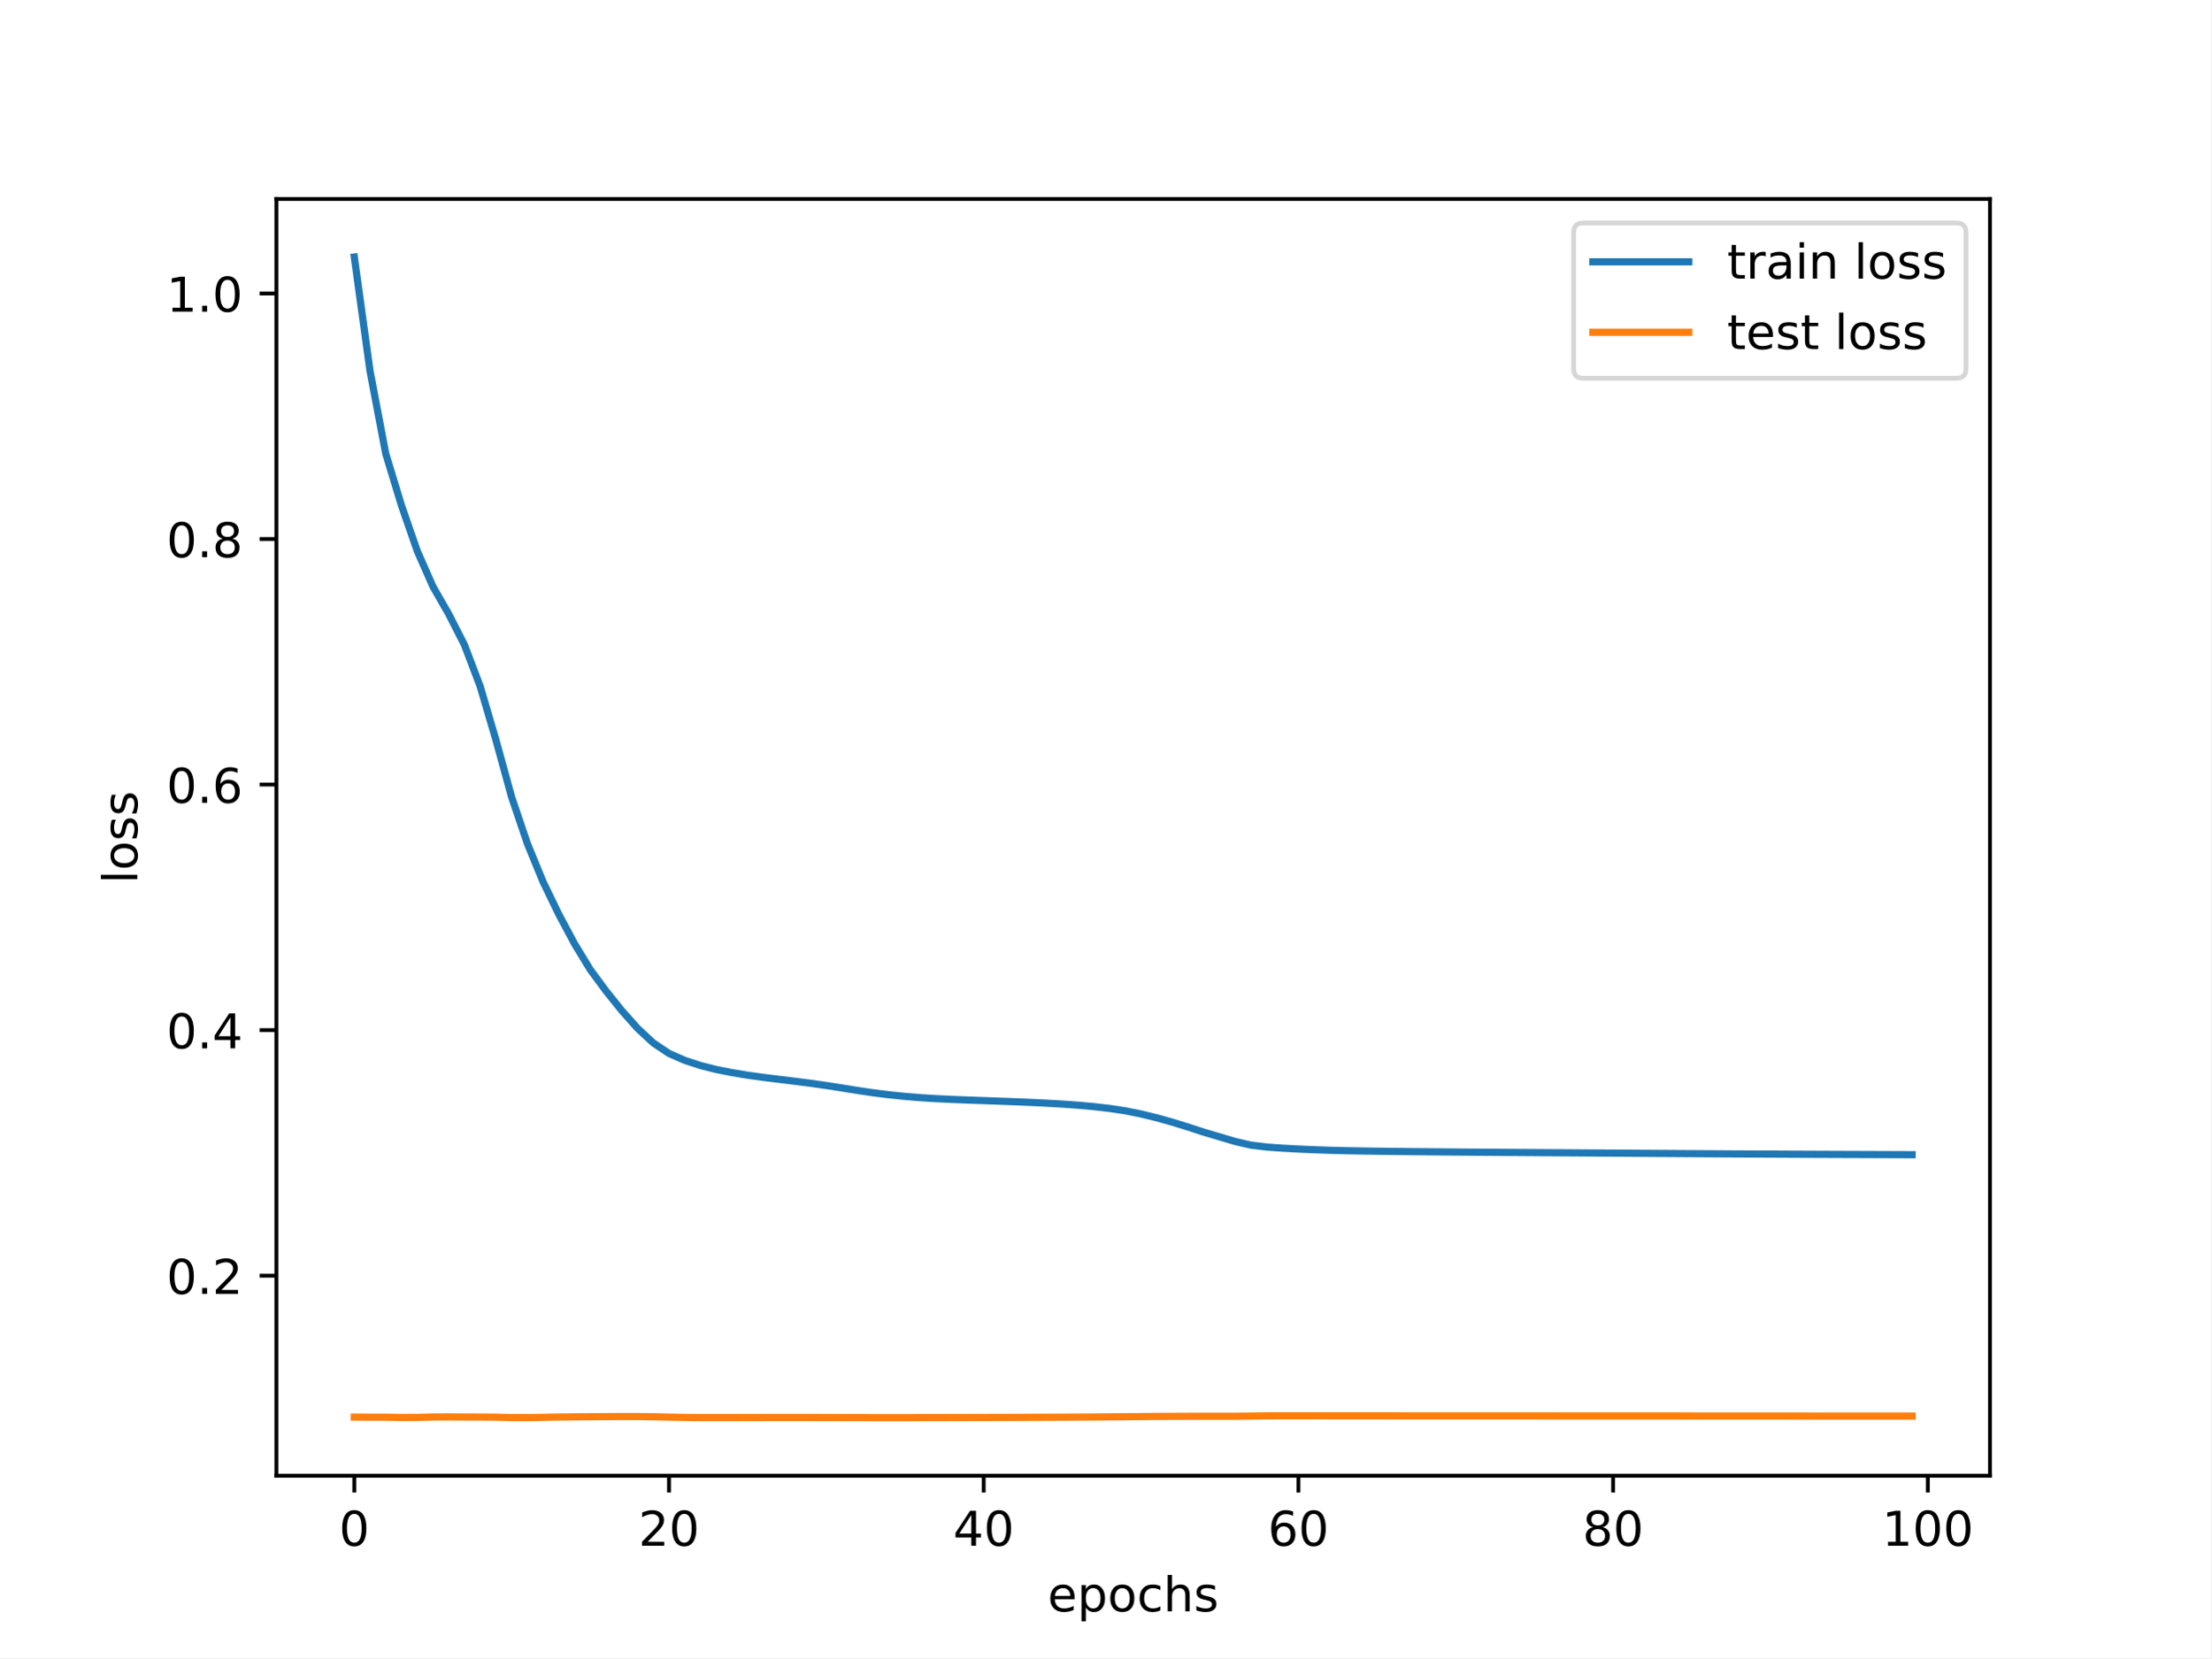
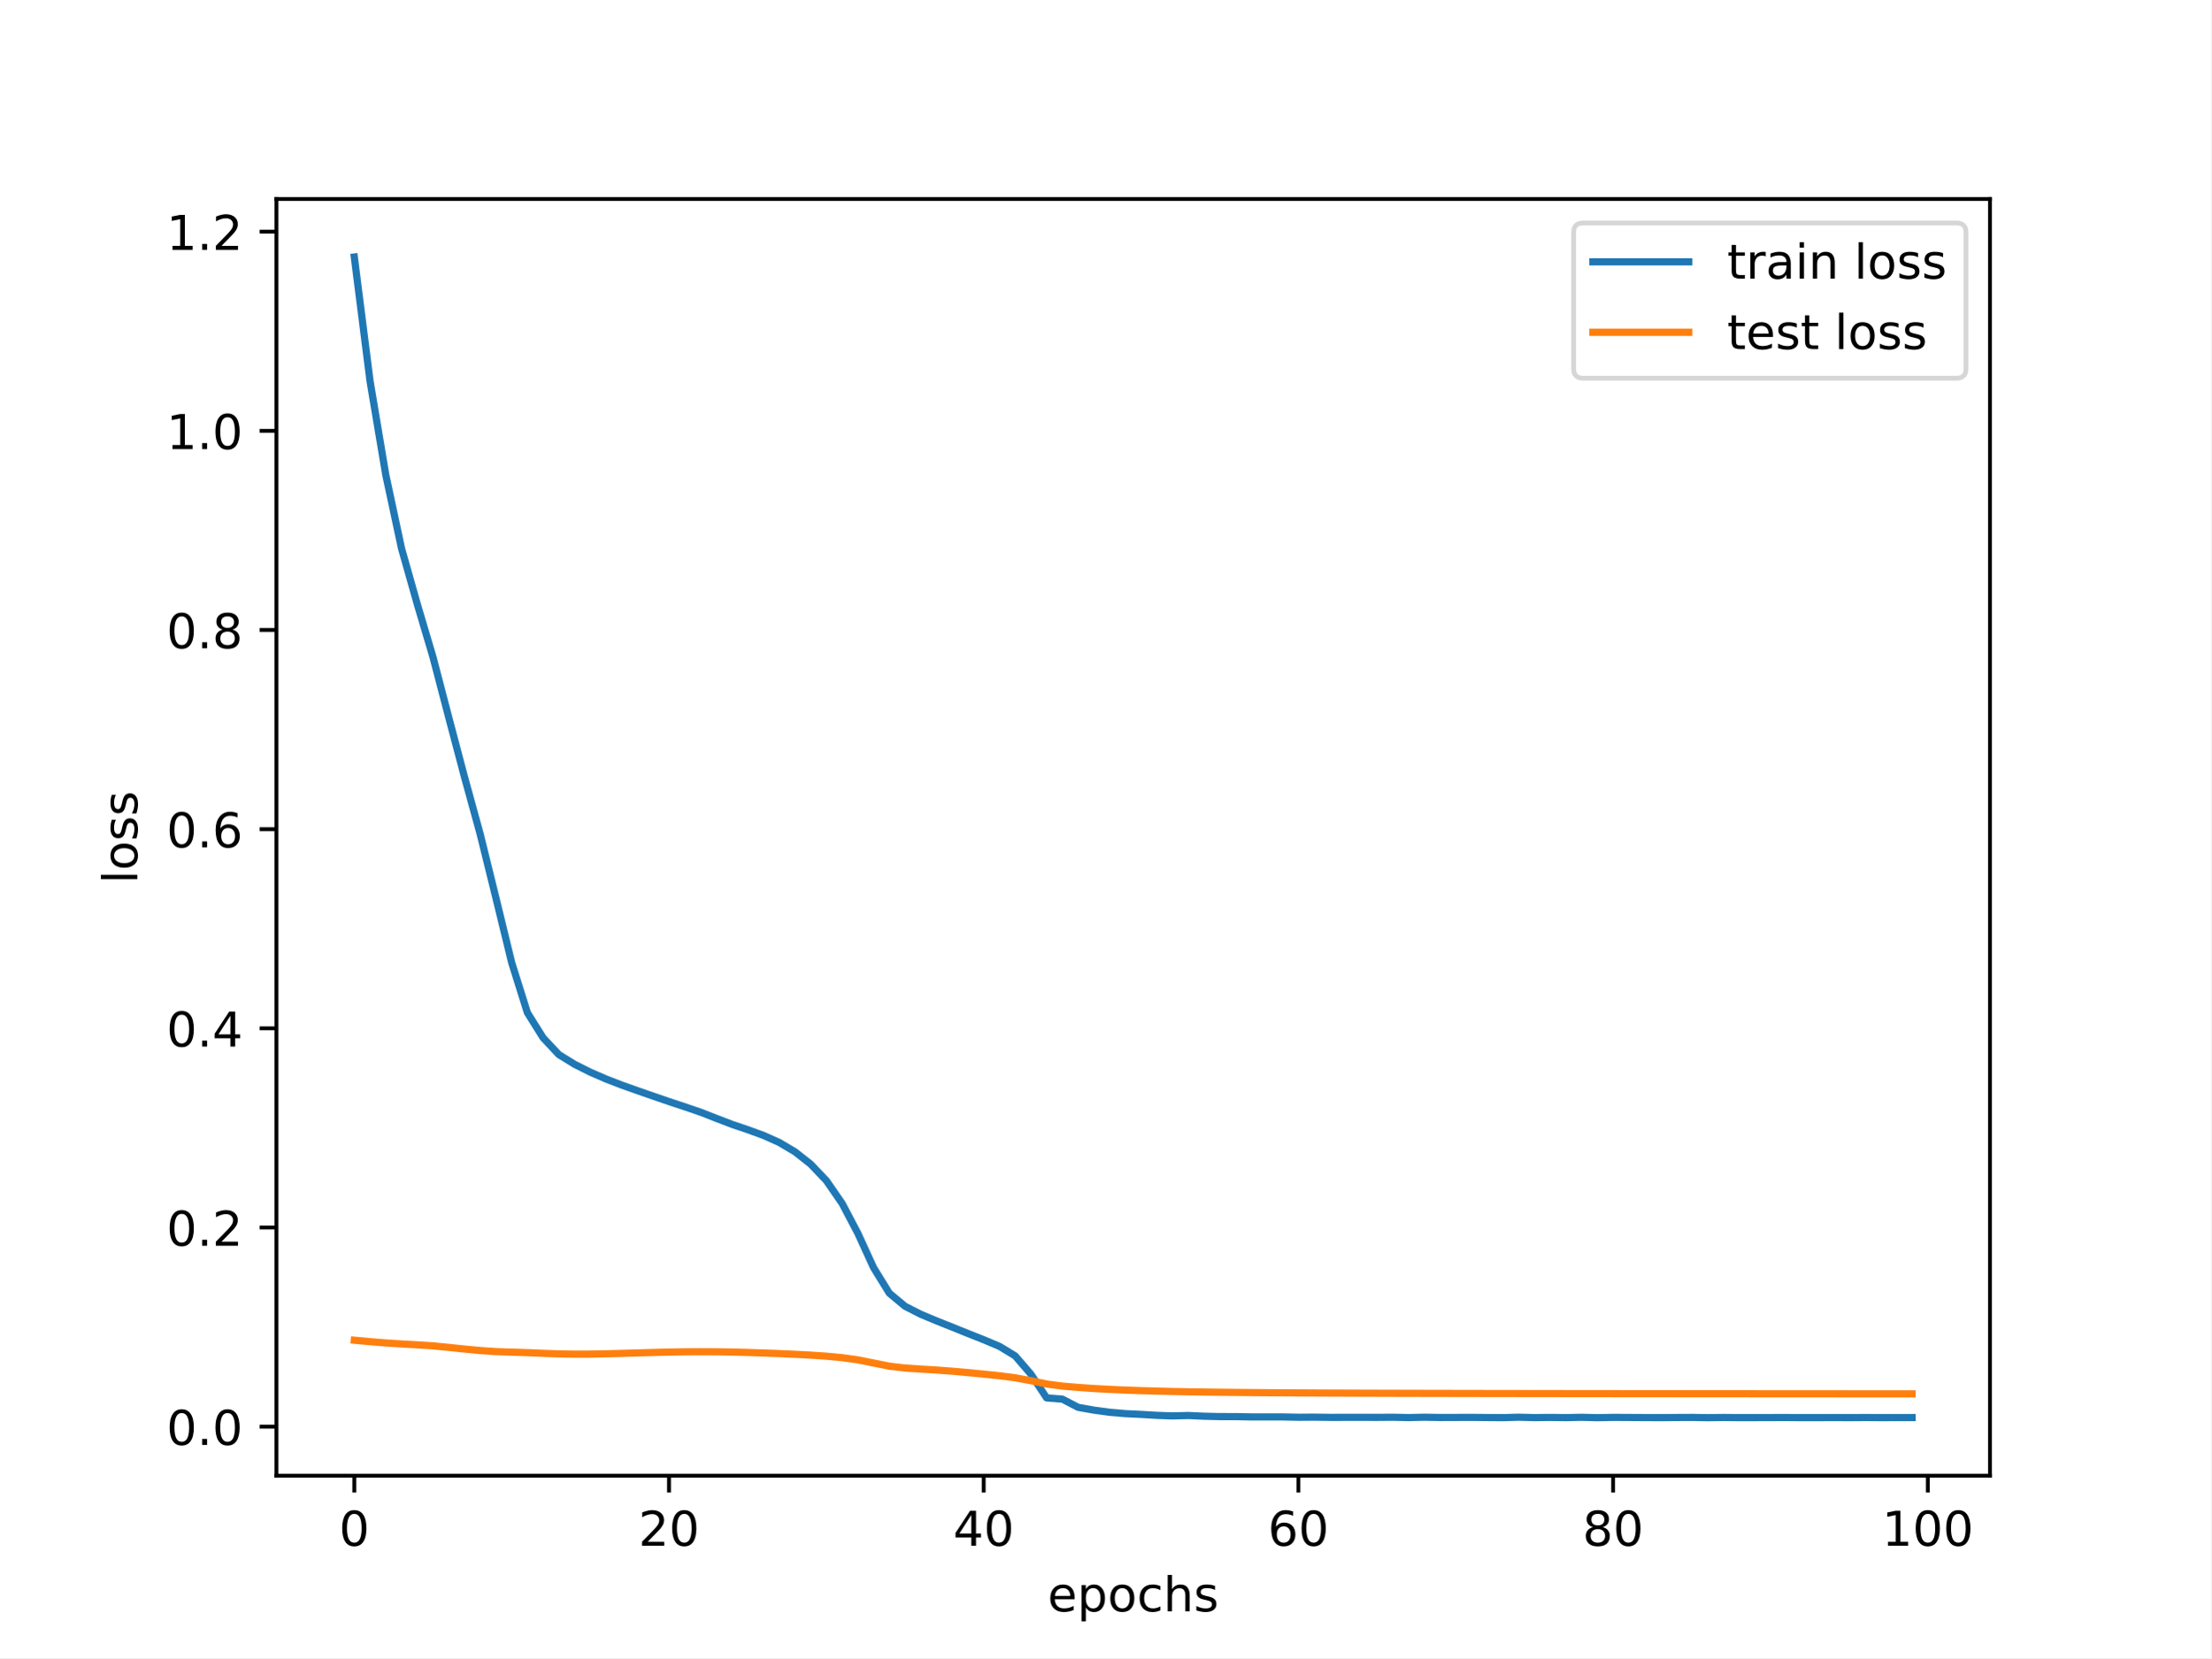
<svg xmlns="http://www.w3.org/2000/svg" xmlns:xlink="http://www.w3.org/1999/xlink" width="460.8pt" height="345.6pt" viewBox="0 0 460.8 345.6" version="1.1">
  <defs>
    <style type="text/css">*{stroke-linejoin: round; stroke-linecap: butt}</style>
  </defs>
  <g id="figure_1">
    <g id="patch_1">
      <path d="M 0 345.6  L 460.8 345.6  L 460.8 0  L 0 0  z " style="fill: #ffffff" />
    </g>
    <g id="axes_1">
      <g id="patch_2">
        <path d="M 57.6 307.584  L 414.72 307.584  L 414.72 41.472  L 57.6 41.472  z " style="fill: #ffffff" />
      </g>
      <g id="matplotlib.axis_1">
        <g id="xtick_1">
          <g id="line2d_1">
            <defs>
-               <path id="m3f5bd3a1cf" d="M 0 0  L 0 3.5  " style="stroke: #000000; stroke-width: 0.8" />
-             </defs>
-             <g>
-               <use xlink:href="#m3f5bd3a1cf" x="73.833" y="307.584" style="stroke: #000000; stroke-width: 0.8" />
+               <path id="m37e0ca9326" d="M 0 0  L 0 3.5  " style="stroke: #000000; stroke-width: 0.8" />
+             </defs>
+             <g>
+               <use xlink:href="#m37e0ca9326" x="73.833" y="307.584" style="stroke: #000000; stroke-width: 0.8" />
            </g>
          </g>
          <g id="text_1">
            <g transform="translate(70.65148 322.1824) scale(0.1 -0.1)">
              <defs>
                <path id="DejaVuSans-30" d="M 2034 4250  Q 1547 4250 1301 3770  Q 1056 3291 1056 2328  Q 1056 1369 1301 889  Q 1547 409 2034 409  Q 2525 409 2770 889  Q 3016 1369 3016 2328  Q 3016 3291 2770 3770  Q 2525 4250 2034 4250  z M 2034 4750  Q 2819 4750 3233 4129  Q 3647 3509 3647 2328  Q 3647 1150 3233 529  Q 2819 -91 2034 -91  Q 1250 -91 836 529  Q 422 1150 422 2328  Q 422 3509 836 4129  Q 1250 4750 2034 4750  z " transform="scale(0.015625)" />
              </defs>
              <use xlink:href="#DejaVuSans-30" />
            </g>
          </g>
        </g>
        <g id="xtick_2">
          <g id="line2d_2">
            <g>
-               <use xlink:href="#m3f5bd3a1cf" x="139.42" y="307.584" style="stroke: #000000; stroke-width: 0.8" />
+               <use xlink:href="#m37e0ca9326" x="139.42" y="307.584" style="stroke: #000000; stroke-width: 0.8" />
            </g>
          </g>
          <g id="text_2">
            <g transform="translate(133.057 322.1824) scale(0.1 -0.1)">
              <defs>
                <path id="DejaVuSans-32" d="M 1228 531  L 3431 531  L 3431 0  L 469 0  L 469 531  Q 828 903 1448 1529  Q 2069 2156 2228 2338  Q 2531 2678 2651 2914  Q 2772 3150 2772 3378  Q 2772 3750 2511 3984  Q 2250 4219 1831 4219  Q 1534 4219 1204 4116  Q 875 4013 500 3803  L 500 4441  Q 881 4594 1212 4672  Q 1544 4750 1819 4750  Q 2544 4750 2975 4387  Q 3406 4025 3406 3419  Q 3406 3131 3298 2873  Q 3191 2616 2906 2266  Q 2828 2175 2409 1742  Q 1991 1309 1228 531  z " transform="scale(0.015625)" />
              </defs>
              <use xlink:href="#DejaVuSans-32" />
              <use xlink:href="#DejaVuSans-30" x="63.623" />
            </g>
          </g>
        </g>
        <g id="xtick_3">
          <g id="line2d_3">
            <g>
-               <use xlink:href="#m3f5bd3a1cf" x="205.006" y="307.584" style="stroke: #000000; stroke-width: 0.8" />
+               <use xlink:href="#m37e0ca9326" x="205.006" y="307.584" style="stroke: #000000; stroke-width: 0.8" />
            </g>
          </g>
          <g id="text_3">
            <g transform="translate(198.6438 322.1824) scale(0.1 -0.1)">
              <defs>
                <path id="DejaVuSans-34" d="M 2419 4116  L 825 1625  L 2419 1625  L 2419 4116  z M 2253 4666  L 3047 4666  L 3047 1625  L 3713 1625  L 3713 1100  L 3047 1100  L 3047 0  L 2419 0  L 2419 1100  L 313 1100  L 313 1709  L 2253 4666  z " transform="scale(0.015625)" />
              </defs>
              <use xlink:href="#DejaVuSans-34" />
              <use xlink:href="#DejaVuSans-30" x="63.623" />
            </g>
          </g>
        </g>
        <g id="xtick_4">
          <g id="line2d_4">
            <g>
-               <use xlink:href="#m3f5bd3a1cf" x="270.593" y="307.584" style="stroke: #000000; stroke-width: 0.8" />
+               <use xlink:href="#m37e0ca9326" x="270.593" y="307.584" style="stroke: #000000; stroke-width: 0.8" />
            </g>
          </g>
          <g id="text_4">
            <g transform="translate(264.2306 322.1824) scale(0.1 -0.1)">
              <defs>
                <path id="DejaVuSans-36" d="M 2113 2584  Q 1688 2584 1439 2293  Q 1191 2003 1191 1497  Q 1191 994 1439 701  Q 1688 409 2113 409  Q 2538 409 2786 701  Q 3034 994 3034 1497  Q 3034 2003 2786 2293  Q 2538 2584 2113 2584  z M 3366 4563  L 3366 3988  Q 3128 4100 2886 4159  Q 2644 4219 2406 4219  Q 1781 4219 1451 3797  Q 1122 3375 1075 2522  Q 1259 2794 1537 2939  Q 1816 3084 2150 3084  Q 2853 3084 3261 2657  Q 3669 2231 3669 1497  Q 3669 778 3244 343  Q 2819 -91 2113 -91  Q 1303 -91 875 529  Q 447 1150 447 2328  Q 447 3434 972 4092  Q 1497 4750 2381 4750  Q 2619 4750 2861 4703  Q 3103 4656 3366 4563  z " transform="scale(0.015625)" />
              </defs>
              <use xlink:href="#DejaVuSans-36" />
              <use xlink:href="#DejaVuSans-30" x="63.623" />
            </g>
          </g>
        </g>
        <g id="xtick_5">
          <g id="line2d_5">
            <g>
-               <use xlink:href="#m3f5bd3a1cf" x="336.18" y="307.584" style="stroke: #000000; stroke-width: 0.8" />
+               <use xlink:href="#m37e0ca9326" x="336.18" y="307.584" style="stroke: #000000; stroke-width: 0.8" />
            </g>
          </g>
          <g id="text_5">
            <g transform="translate(329.8173 322.1824) scale(0.1 -0.1)">
              <defs>
                <path id="DejaVuSans-38" d="M 2034 2216  Q 1584 2216 1326 1975  Q 1069 1734 1069 1313  Q 1069 891 1326 650  Q 1584 409 2034 409  Q 2484 409 2743 651  Q 3003 894 3003 1313  Q 3003 1734 2745 1975  Q 2488 2216 2034 2216  z M 1403 2484  Q 997 2584 770 2862  Q 544 3141 544 3541  Q 544 4100 942 4425  Q 1341 4750 2034 4750  Q 2731 4750 3128 4425  Q 3525 4100 3525 3541  Q 3525 3141 3298 2862  Q 3072 2584 2669 2484  Q 3125 2378 3379 2068  Q 3634 1759 3634 1313  Q 3634 634 3220 271  Q 2806 -91 2034 -91  Q 1263 -91 848 271  Q 434 634 434 1313  Q 434 1759 690 2068  Q 947 2378 1403 2484  z M 1172 3481  Q 1172 3119 1398 2916  Q 1625 2713 2034 2713  Q 2441 2713 2670 2916  Q 2900 3119 2900 3481  Q 2900 3844 2670 4047  Q 2441 4250 2034 4250  Q 1625 4250 1398 4047  Q 1172 3844 1172 3481  z " transform="scale(0.015625)" />
              </defs>
              <use xlink:href="#DejaVuSans-38" />
              <use xlink:href="#DejaVuSans-30" x="63.623" />
            </g>
          </g>
        </g>
        <g id="xtick_6">
          <g id="line2d_6">
            <g>
-               <use xlink:href="#m3f5bd3a1cf" x="401.767" y="307.584" style="stroke: #000000; stroke-width: 0.8" />
+               <use xlink:href="#m37e0ca9326" x="401.767" y="307.584" style="stroke: #000000; stroke-width: 0.8" />
            </g>
          </g>
          <g id="text_6">
            <g transform="translate(392.2229 322.1824) scale(0.1 -0.1)">
              <defs>
                <path id="DejaVuSans-31" d="M 794 531  L 1825 531  L 1825 4091  L 703 3866  L 703 4441  L 1819 4666  L 2450 4666  L 2450 531  L 3481 531  L 3481 0  L 794 0  L 794 531  z " transform="scale(0.015625)" />
              </defs>
              <use xlink:href="#DejaVuSans-31" />
              <use xlink:href="#DejaVuSans-30" x="63.623" />
              <use xlink:href="#DejaVuSans-30" x="127.246" />
            </g>
          </g>
        </g>
        <g id="text_7">
          <g transform="translate(218.3272 335.8606) scale(0.1 -0.1)">
            <defs>
              <path id="DejaVuSans-65" d="M 3597 1894  L 3597 1613  L 953 1613  Q 991 1019 1311 708  Q 1631 397 2203 397  Q 2534 397 2845 478  Q 3156 559 3463 722  L 3463 178  Q 3153 47 2828 -22  Q 2503 -91 2169 -91  Q 1331 -91 842 396  Q 353 884 353 1716  Q 353 2575 817 3079  Q 1281 3584 2069 3584  Q 2775 3584 3186 3129  Q 3597 2675 3597 1894  z M 3022 2063  Q 3016 2534 2758 2815  Q 2500 3097 2075 3097  Q 1594 3097 1305 2825  Q 1016 2553 972 2059  L 3022 2063  z " transform="scale(0.015625)" />
              <path id="DejaVuSans-70" d="M 1159 525  L 1159 -1331  L 581 -1331  L 581 3500  L 1159 3500  L 1159 2969  Q 1341 3281 1617 3432  Q 1894 3584 2278 3584  Q 2916 3584 3314 3078  Q 3713 2572 3713 1747  Q 3713 922 3314 415  Q 2916 -91 2278 -91  Q 1894 -91 1617 61  Q 1341 213 1159 525  z M 3116 1747  Q 3116 2381 2855 2742  Q 2594 3103 2138 3103  Q 1681 3103 1420 2742  Q 1159 2381 1159 1747  Q 1159 1113 1420 752  Q 1681 391 2138 391  Q 2594 391 2855 752  Q 3116 1113 3116 1747  z " transform="scale(0.015625)" />
              <path id="DejaVuSans-6f" d="M 1959 3097  Q 1497 3097 1228 2736  Q 959 2375 959 1747  Q 959 1119 1226 758  Q 1494 397 1959 397  Q 2419 397 2687 759  Q 2956 1122 2956 1747  Q 2956 2369 2687 2733  Q 2419 3097 1959 3097  z M 1959 3584  Q 2709 3584 3137 3096  Q 3566 2609 3566 1747  Q 3566 888 3137 398  Q 2709 -91 1959 -91  Q 1206 -91 779 398  Q 353 888 353 1747  Q 353 2609 779 3096  Q 1206 3584 1959 3584  z " transform="scale(0.015625)" />
              <path id="DejaVuSans-63" d="M 3122 3366  L 3122 2828  Q 2878 2963 2633 3030  Q 2388 3097 2138 3097  Q 1578 3097 1268 2742  Q 959 2388 959 1747  Q 959 1106 1268 751  Q 1578 397 2138 397  Q 2388 397 2633 464  Q 2878 531 3122 666  L 3122 134  Q 2881 22 2623 -34  Q 2366 -91 2075 -91  Q 1284 -91 818 406  Q 353 903 353 1747  Q 353 2603 823 3093  Q 1294 3584 2113 3584  Q 2378 3584 2631 3529  Q 2884 3475 3122 3366  z " transform="scale(0.015625)" />
              <path id="DejaVuSans-68" d="M 3513 2113  L 3513 0  L 2938 0  L 2938 2094  Q 2938 2591 2744 2837  Q 2550 3084 2163 3084  Q 1697 3084 1428 2787  Q 1159 2491 1159 1978  L 1159 0  L 581 0  L 581 4863  L 1159 4863  L 1159 2956  Q 1366 3272 1645 3428  Q 1925 3584 2291 3584  Q 2894 3584 3203 3211  Q 3513 2838 3513 2113  z " transform="scale(0.015625)" />
              <path id="DejaVuSans-73" d="M 2834 3397  L 2834 2853  Q 2591 2978 2328 3040  Q 2066 3103 1784 3103  Q 1356 3103 1142 2972  Q 928 2841 928 2578  Q 928 2378 1081 2264  Q 1234 2150 1697 2047  L 1894 2003  Q 2506 1872 2764 1633  Q 3022 1394 3022 966  Q 3022 478 2636 193  Q 2250 -91 1575 -91  Q 1294 -91 989 -36  Q 684 19 347 128  L 347 722  Q 666 556 975 473  Q 1284 391 1588 391  Q 1994 391 2212 530  Q 2431 669 2431 922  Q 2431 1156 2273 1281  Q 2116 1406 1581 1522  L 1381 1569  Q 847 1681 609 1914  Q 372 2147 372 2553  Q 372 3047 722 3315  Q 1072 3584 1716 3584  Q 2034 3584 2315 3537  Q 2597 3491 2834 3397  z " transform="scale(0.015625)" />
            </defs>
            <use xlink:href="#DejaVuSans-65" />
            <use xlink:href="#DejaVuSans-70" x="61.523" />
            <use xlink:href="#DejaVuSans-6f" x="125" />
            <use xlink:href="#DejaVuSans-63" x="186.182" />
            <use xlink:href="#DejaVuSans-68" x="241.162" />
            <use xlink:href="#DejaVuSans-73" x="304.541" />
          </g>
        </g>
      </g>
      <g id="matplotlib.axis_2">
        <g id="ytick_1">
          <g id="line2d_7">
            <defs>
-               <path id="m5372ce2369" d="M 0 0  L -3.5 0  " style="stroke: #000000; stroke-width: 0.8" />
-             </defs>
-             <g>
-               <use xlink:href="#m5372ce2369" x="57.6" y="265.892" style="stroke: #000000; stroke-width: 0.8" />
+               <path id="m90cf43a569" d="M 0 0  L -3.5 0  " style="stroke: #000000; stroke-width: 0.8" />
+             </defs>
+             <g>
+               <use xlink:href="#m90cf43a569" x="57.6" y="297.365" style="stroke: #000000; stroke-width: 0.8" />
            </g>
          </g>
          <g id="text_8">
-             <g transform="translate(34.69687 269.6913) scale(0.1 -0.1)">
+             <g transform="translate(34.69687 301.1639) scale(0.1 -0.1)">
              <defs>
                <path id="DejaVuSans-2e" d="M 684 794  L 1344 794  L 1344 0  L 684 0  L 684 794  z " transform="scale(0.015625)" />
              </defs>
              <use xlink:href="#DejaVuSans-30" />
              <use xlink:href="#DejaVuSans-2e" x="63.623" />
-               <use xlink:href="#DejaVuSans-32" x="95.41" />
+               <use xlink:href="#DejaVuSans-30" x="95.41" />
            </g>
          </g>
        </g>
        <g id="ytick_2">
          <g id="line2d_8">
            <g>
-               <use xlink:href="#m5372ce2369" x="57.6" y="214.709" style="stroke: #000000; stroke-width: 0.8" />
+               <use xlink:href="#m90cf43a569" x="57.6" y="255.85" style="stroke: #000000; stroke-width: 0.8" />
            </g>
          </g>
          <g id="text_9">
-             <g transform="translate(34.69687 218.5084) scale(0.1 -0.1)">
-               <use xlink:href="#DejaVuSans-30" />
-               <use xlink:href="#DejaVuSans-2e" x="63.623" />
-               <use xlink:href="#DejaVuSans-34" x="95.41" />
+             <g transform="translate(34.69687 259.6492) scale(0.1 -0.1)">
+               <use xlink:href="#DejaVuSans-30" />
+               <use xlink:href="#DejaVuSans-2e" x="63.623" />
+               <use xlink:href="#DejaVuSans-32" x="95.41" />
            </g>
          </g>
        </g>
        <g id="ytick_3">
          <g id="line2d_9">
            <g>
-               <use xlink:href="#m5372ce2369" x="57.6" y="163.526" style="stroke: #000000; stroke-width: 0.8" />
+               <use xlink:href="#m90cf43a569" x="57.6" y="214.335" style="stroke: #000000; stroke-width: 0.8" />
            </g>
          </g>
          <g id="text_10">
-             <g transform="translate(34.69687 167.3256) scale(0.1 -0.1)">
-               <use xlink:href="#DejaVuSans-30" />
-               <use xlink:href="#DejaVuSans-2e" x="63.623" />
-               <use xlink:href="#DejaVuSans-36" x="95.41" />
+             <g transform="translate(34.69687 218.1345) scale(0.1 -0.1)">
+               <use xlink:href="#DejaVuSans-30" />
+               <use xlink:href="#DejaVuSans-2e" x="63.623" />
+               <use xlink:href="#DejaVuSans-34" x="95.41" />
            </g>
          </g>
        </g>
        <g id="ytick_4">
          <g id="line2d_10">
            <g>
-               <use xlink:href="#m5372ce2369" x="57.6" y="112.343" style="stroke: #000000; stroke-width: 0.8" />
+               <use xlink:href="#m90cf43a569" x="57.6" y="172.821" style="stroke: #000000; stroke-width: 0.8" />
            </g>
          </g>
          <g id="text_11">
-             <g transform="translate(34.69687 116.1427) scale(0.1 -0.1)">
-               <use xlink:href="#DejaVuSans-30" />
-               <use xlink:href="#DejaVuSans-2e" x="63.623" />
-               <use xlink:href="#DejaVuSans-38" x="95.41" />
+             <g transform="translate(34.69687 176.6197) scale(0.1 -0.1)">
+               <use xlink:href="#DejaVuSans-30" />
+               <use xlink:href="#DejaVuSans-2e" x="63.623" />
+               <use xlink:href="#DejaVuSans-36" x="95.41" />
            </g>
          </g>
        </g>
        <g id="ytick_5">
          <g id="line2d_11">
            <g>
-               <use xlink:href="#m5372ce2369" x="57.6" y="61.161" style="stroke: #000000; stroke-width: 0.8" />
+               <use xlink:href="#m90cf43a569" x="57.6" y="131.306" style="stroke: #000000; stroke-width: 0.8" />
            </g>
          </g>
          <g id="text_12">
-             <g transform="translate(34.69687 64.95983) scale(0.1 -0.1)">
+             <g transform="translate(34.69687 135.105) scale(0.1 -0.1)">
+               <use xlink:href="#DejaVuSans-30" />
+               <use xlink:href="#DejaVuSans-2e" x="63.623" />
+               <use xlink:href="#DejaVuSans-38" x="95.41" />
+             </g>
+           </g>
+         </g>
+         <g id="ytick_6">
+           <g id="line2d_12">
+             <g>
+               <use xlink:href="#m90cf43a569" x="57.6" y="89.791" style="stroke: #000000; stroke-width: 0.8" />
+             </g>
+           </g>
+           <g id="text_13">
+             <g transform="translate(34.69687 93.59027) scale(0.1 -0.1)">
              <use xlink:href="#DejaVuSans-31" />
              <use xlink:href="#DejaVuSans-2e" x="63.623" />
              <use xlink:href="#DejaVuSans-30" x="95.41" />
            </g>
          </g>
        </g>
-         <g id="text_13">
+         <g id="ytick_7">
+           <g id="line2d_13">
+             <g>
+               <use xlink:href="#m90cf43a569" x="57.6" y="48.276" style="stroke: #000000; stroke-width: 0.8" />
+             </g>
+           </g>
+           <g id="text_14">
+             <g transform="translate(34.69687 52.07555) scale(0.1 -0.1)">
+               <use xlink:href="#DejaVuSans-31" />
+               <use xlink:href="#DejaVuSans-2e" x="63.623" />
+               <use xlink:href="#DejaVuSans-32" x="95.41" />
+             </g>
+           </g>
+         </g>
+         <g id="text_15">
          <g transform="translate(28.61719 184.1858) rotate(-90) scale(0.1 -0.1)">
            <defs>
              <path id="DejaVuSans-6c" d="M 603 4863  L 1178 4863  L 1178 0  L 603 0  L 603 4863  z " transform="scale(0.015625)" />
            </defs>
            <use xlink:href="#DejaVuSans-6c" />
            <use xlink:href="#DejaVuSans-6f" x="27.783" />
            <use xlink:href="#DejaVuSans-73" x="88.965" />
            <use xlink:href="#DejaVuSans-73" x="141.064" />
          </g>
        </g>
      </g>
-       <g id="line2d_12">
-         <path d="M 73.833 53.568  L 77.112 77.34  L 80.391 94.58  L 83.671 105.375  L 86.95 114.835  L 90.229 122.27  L 93.509 127.985  L 96.788 134.42  L 100.067 143.061  L 103.347 154.222  L 106.626 166.151  L 109.905 175.832  L 113.185 183.825  L 116.464 190.599  L 119.743 196.732  L 123.023 202.119  L 126.302 206.56  L 129.581 210.646  L 132.861 214.328  L 136.14 217.376  L 139.42 219.577  L 142.699 221.011  L 145.978 222.089  L 149.258 222.913  L 152.537 223.567  L 155.816 224.106  L 159.096 224.562  L 162.375 224.971  L 165.654 225.368  L 168.934 225.789  L 172.213 226.257  L 175.492 226.771  L 178.772 227.295  L 182.051 227.78  L 185.33 228.194  L 188.61 228.529  L 191.889 228.793  L 195.168 228.996  L 198.448 229.153  L 201.727 229.282  L 205.006 229.399  L 208.286 229.517  L 211.565 229.642  L 214.844 229.78  L 218.124 229.939  L 221.403 230.129  L 224.682 230.362  L 227.962 230.655  L 231.241 231.033  L 234.52 231.532  L 237.8 232.187  L 241.079 232.992  L 244.358 233.907  L 247.638 234.926  L 250.917 235.997  L 254.196 236.965  L 257.476 237.94  L 260.755 238.692  L 264.034 239.08  L 267.314 239.319  L 270.593 239.499  L 273.872 239.641  L 277.152 239.752  L 280.431 239.836  L 283.71 239.9  L 286.99 239.951  L 290.269 239.992  L 293.548 240.028  L 296.828 240.06  L 300.107 240.09  L 303.386 240.117  L 306.666 240.142  L 309.945 240.167  L 313.224 240.19  L 316.504 240.213  L 319.783 240.236  L 323.062 240.258  L 326.342 240.28  L 329.621 240.302  L 332.9 240.324  L 336.18 240.346  L 339.459 240.368  L 342.739 240.39  L 346.018 240.412  L 349.297 240.433  L 352.577 240.454  L 355.856 240.475  L 359.135 240.495  L 362.415 240.514  L 365.694 240.532  L 368.973 240.549  L 372.253 240.565  L 375.532 240.581  L 378.811 240.595  L 382.091 240.609  L 385.37 240.622  L 388.649 240.635  L 391.929 240.648  L 395.208 240.66  L 398.487 240.673  " clip-path="url(#p1a8084e003)" style="fill: none; stroke: #1f77b4; stroke-width: 1.5; stroke-linecap: square" />
-       </g>
-       <g id="line2d_13">
-         <path d="M 73.833 295.372  L 77.112 295.391  L 80.391 295.393  L 83.671 295.453  L 86.95 295.438  L 90.229 295.35  L 93.509 295.332  L 96.788 295.35  L 100.067 295.364  L 103.347 295.388  L 106.626 295.471  L 109.905 295.484  L 113.185 295.424  L 116.464 295.352  L 119.743 295.321  L 123.023 295.295  L 126.302 295.266  L 129.581 295.254  L 132.861 295.258  L 136.14 295.297  L 139.42 295.375  L 142.699 295.441  L 145.978 295.473  L 149.258 295.479  L 152.537 295.474  L 155.816 295.466  L 159.096 295.458  L 162.375 295.453  L 165.654 295.452  L 168.934 295.455  L 172.213 295.462  L 175.492 295.472  L 178.772 295.48  L 182.051 295.486  L 185.33 295.488  L 188.61 295.487  L 191.889 295.482  L 195.168 295.476  L 198.448 295.468  L 201.727 295.459  L 205.006 295.45  L 208.286 295.441  L 211.565 295.43  L 214.844 295.419  L 218.124 295.406  L 221.403 295.39  L 224.682 295.372  L 227.962 295.349  L 231.241 295.321  L 234.52 295.291  L 237.8 295.26  L 241.079 295.234  L 244.358 295.215  L 247.638 295.202  L 250.917 295.195  L 254.196 295.197  L 257.476 295.19  L 260.755 295.153  L 264.034 295.113  L 267.314 295.095  L 270.593 295.094  L 273.872 295.098  L 277.152 295.104  L 280.431 295.108  L 283.71 295.111  L 286.99 295.113  L 290.269 295.115  L 293.548 295.116  L 296.828 295.117  L 300.107 295.118  L 303.386 295.12  L 306.666 295.121  L 309.945 295.122  L 313.224 295.123  L 316.504 295.124  L 319.783 295.126  L 323.062 295.127  L 326.342 295.128  L 329.621 295.13  L 332.9 295.131  L 336.18 295.132  L 339.459 295.134  L 342.739 295.135  L 346.018 295.137  L 349.297 295.138  L 352.577 295.14  L 355.856 295.142  L 359.135 295.143  L 362.415 295.145  L 365.694 295.147  L 368.973 295.148  L 372.253 295.15  L 375.532 295.151  L 378.811 295.153  L 382.091 295.154  L 385.37 295.156  L 388.649 295.157  L 391.929 295.158  L 395.208 295.16  L 398.487 295.161  " clip-path="url(#p1a8084e003)" style="fill: none; stroke: #ff7f0e; stroke-width: 1.5; stroke-linecap: square" />
+       <g id="line2d_14">
+         <path d="M 73.833 53.568  L 77.112 79.434  L 80.391 98.972  L 83.671 114.301  L 86.95 125.897  L 90.229 136.958  L 93.509 149.518  L 96.788 161.922  L 100.067 173.857  L 103.347 187.161  L 106.626 200.625  L 109.905 211.072  L 113.185 216.312  L 116.464 219.812  L 119.743 221.835  L 123.023 223.479  L 126.302 224.901  L 129.581 226.169  L 132.861 227.335  L 136.14 228.474  L 139.42 229.601  L 142.699 230.688  L 145.978 231.807  L 149.258 233.091  L 152.537 234.348  L 155.816 235.459  L 159.096 236.651  L 162.375 238.118  L 165.654 240.059  L 168.934 242.634  L 172.213 246.078  L 175.492 250.821  L 178.772 257.053  L 182.051 264.219  L 185.33 269.535  L 188.61 272.27  L 191.889 273.94  L 195.168 275.312  L 198.448 276.622  L 201.727 277.946  L 205.006 279.246  L 208.286 280.628  L 211.565 282.613  L 214.844 286.421  L 218.124 291.375  L 221.403 291.625  L 224.682 293.334  L 227.962 293.915  L 231.241 294.366  L 234.52 294.648  L 237.8 294.807  L 241.079 295.004  L 244.358 295.121  L 247.638 295.033  L 250.917 295.185  L 254.196 295.262  L 257.476 295.264  L 260.755 295.332  L 264.034 295.33  L 267.314 295.332  L 270.593 295.401  L 273.872 295.379  L 277.152 295.424  L 280.431 295.42  L 283.71 295.416  L 286.99 295.423  L 290.269 295.398  L 293.548 295.465  L 296.828 295.392  L 300.107 295.448  L 303.386 295.436  L 306.666 295.426  L 309.945 295.457  L 313.224 295.479  L 316.504 295.391  L 319.783 295.472  L 323.062 295.435  L 326.342 295.476  L 329.621 295.409  L 332.9 295.488  L 336.18 295.426  L 339.459 295.444  L 342.739 295.463  L 346.018 295.479  L 349.297 295.45  L 352.577 295.433  L 355.856 295.488  L 359.135 295.443  L 362.415 295.476  L 365.694 295.473  L 368.973 295.461  L 372.253 295.453  L 375.532 295.48  L 378.811 295.477  L 382.091 295.459  L 385.37 295.48  L 388.649 295.451  L 391.929 295.474  L 395.208 295.467  L 398.487 295.459  " clip-path="url(#p3a697ca475)" style="fill: none; stroke: #1f77b4; stroke-width: 1.5; stroke-linecap: square" />
+       </g>
+       <g id="line2d_15">
+         <path d="M 73.833 279.344  L 77.112 279.647  L 80.391 279.914  L 83.671 280.126  L 86.95 280.304  L 90.229 280.518  L 93.509 280.841  L 96.788 281.186  L 100.067 281.495  L 103.347 281.724  L 106.626 281.832  L 109.905 281.936  L 113.185 282.079  L 116.464 282.198  L 119.743 282.246  L 123.023 282.237  L 126.302 282.177  L 129.581 282.093  L 132.861 281.996  L 136.14 281.901  L 139.42 281.819  L 142.699 281.764  L 145.978 281.745  L 149.258 281.762  L 152.537 281.811  L 155.816 281.897  L 159.096 282.008  L 162.375 282.13  L 165.654 282.274  L 168.934 282.449  L 172.213 282.671  L 175.492 282.981  L 178.772 283.438  L 182.051 284.097  L 185.33 284.757  L 188.61 285.145  L 191.889 285.358  L 195.168 285.556  L 198.448 285.802  L 201.727 286.098  L 205.006 286.416  L 208.286 286.753  L 211.565 287.173  L 214.844 287.784  L 218.124 288.473  L 221.403 288.907  L 224.682 289.186  L 227.962 289.414  L 231.241 289.593  L 234.52 289.741  L 237.8 289.858  L 241.079 289.953  L 244.358 290.031  L 247.638 290.096  L 250.917 290.146  L 254.196 290.19  L 257.476 290.227  L 260.755 290.258  L 264.034 290.284  L 267.314 290.307  L 270.593 290.327  L 273.872 290.344  L 277.152 290.36  L 280.431 290.373  L 283.71 290.385  L 286.99 290.396  L 290.269 290.405  L 293.548 290.414  L 296.828 290.422  L 300.107 290.429  L 303.386 290.435  L 306.666 290.442  L 309.945 290.447  L 313.224 290.452  L 316.504 290.457  L 319.783 290.462  L 323.062 290.467  L 326.342 290.471  L 329.621 290.474  L 332.9 290.478  L 336.18 290.482  L 339.459 290.485  L 342.739 290.488  L 346.018 290.491  L 349.297 290.494  L 352.577 290.497  L 355.856 290.499  L 359.135 290.502  L 362.415 290.504  L 365.694 290.507  L 368.973 290.509  L 372.253 290.511  L 375.532 290.513  L 378.811 290.516  L 382.091 290.518  L 385.37 290.52  L 388.649 290.521  L 391.929 290.523  L 395.208 290.525  L 398.487 290.527  " clip-path="url(#p3a697ca475)" style="fill: none; stroke: #ff7f0e; stroke-width: 1.5; stroke-linecap: square" />
      </g>
      <g id="patch_3">
        <path d="M 57.6 307.584  L 57.6 41.472  " style="fill: none; stroke: #000000; stroke-width: 0.8; stroke-linejoin: miter; stroke-linecap: square" />
      </g>
      <g id="patch_4">
        <path d="M 414.72 307.584  L 414.72 41.472  " style="fill: none; stroke: #000000; stroke-width: 0.8; stroke-linejoin: miter; stroke-linecap: square" />
      </g>
      <g id="patch_5">
        <path d="M 57.6 307.584  L 414.72 307.584  " style="fill: none; stroke: #000000; stroke-width: 0.8; stroke-linejoin: miter; stroke-linecap: square" />
      </g>
      <g id="patch_6">
        <path d="M 57.6 41.472  L 414.72 41.472  " style="fill: none; stroke: #000000; stroke-width: 0.8; stroke-linejoin: miter; stroke-linecap: square" />
      </g>
      <g id="legend_1">
        <g id="patch_7">
          <path d="M 329.951 78.828  L 407.72 78.828  Q 409.72 78.828 409.72 76.828  L 409.72 48.472  Q 409.72 46.472 407.72 46.472  L 329.951 46.472  Q 327.951 46.472 327.951 48.472  L 327.951 76.828  Q 327.951 78.828 329.951 78.828  z " style="fill: #ffffff; opacity: 0.8; stroke: #cccccc; stroke-linejoin: miter" />
        </g>
-         <g id="line2d_14">
+         <g id="line2d_16">
          <path d="M 331.951 54.57  L 341.951 54.57  L 351.951 54.57  " style="fill: none; stroke: #1f77b4; stroke-width: 1.5; stroke-linecap: square" />
        </g>
-         <g id="text_14">
+         <g id="text_16">
          <g transform="translate(359.9513 58.07044) scale(0.1 -0.1)">
            <defs>
              <path id="DejaVuSans-74" d="M 1172 4494  L 1172 3500  L 2356 3500  L 2356 3053  L 1172 3053  L 1172 1153  Q 1172 725 1289 603  Q 1406 481 1766 481  L 2356 481  L 2356 0  L 1766 0  Q 1100 0 847 248  Q 594 497 594 1153  L 594 3053  L 172 3053  L 172 3500  L 594 3500  L 594 4494  L 1172 4494  z " transform="scale(0.015625)" />
              <path id="DejaVuSans-72" d="M 2631 2963  Q 2534 3019 2420 3045  Q 2306 3072 2169 3072  Q 1681 3072 1420 2755  Q 1159 2438 1159 1844  L 1159 0  L 581 0  L 581 3500  L 1159 3500  L 1159 2956  Q 1341 3275 1631 3429  Q 1922 3584 2338 3584  Q 2397 3584 2469 3576  Q 2541 3569 2628 3553  L 2631 2963  z " transform="scale(0.015625)" />
              <path id="DejaVuSans-61" d="M 2194 1759  Q 1497 1759 1228 1600  Q 959 1441 959 1056  Q 959 750 1161 570  Q 1363 391 1709 391  Q 2188 391 2477 730  Q 2766 1069 2766 1631  L 2766 1759  L 2194 1759  z M 3341 1997  L 3341 0  L 2766 0  L 2766 531  Q 2569 213 2275 61  Q 1981 -91 1556 -91  Q 1019 -91 701 211  Q 384 513 384 1019  Q 384 1609 779 1909  Q 1175 2209 1959 2209  L 2766 2209  L 2766 2266  Q 2766 2663 2505 2880  Q 2244 3097 1772 3097  Q 1472 3097 1187 3025  Q 903 2953 641 2809  L 641 3341  Q 956 3463 1253 3523  Q 1550 3584 1831 3584  Q 2591 3584 2966 3190  Q 3341 2797 3341 1997  z " transform="scale(0.015625)" />
              <path id="DejaVuSans-69" d="M 603 3500  L 1178 3500  L 1178 0  L 603 0  L 603 3500  z M 603 4863  L 1178 4863  L 1178 4134  L 603 4134  L 603 4863  z " transform="scale(0.015625)" />
              <path id="DejaVuSans-6e" d="M 3513 2113  L 3513 0  L 2938 0  L 2938 2094  Q 2938 2591 2744 2837  Q 2550 3084 2163 3084  Q 1697 3084 1428 2787  Q 1159 2491 1159 1978  L 1159 0  L 581 0  L 581 3500  L 1159 3500  L 1159 2956  Q 1366 3272 1645 3428  Q 1925 3584 2291 3584  Q 2894 3584 3203 3211  Q 3513 2838 3513 2113  z " transform="scale(0.015625)" />
              <path id="DejaVuSans-20" transform="scale(0.015625)" />
            </defs>
            <use xlink:href="#DejaVuSans-74" />
            <use xlink:href="#DejaVuSans-72" x="39.209" />
            <use xlink:href="#DejaVuSans-61" x="80.322" />
            <use xlink:href="#DejaVuSans-69" x="141.602" />
            <use xlink:href="#DejaVuSans-6e" x="169.385" />
            <use xlink:href="#DejaVuSans-20" x="232.764" />
            <use xlink:href="#DejaVuSans-6c" x="264.551" />
            <use xlink:href="#DejaVuSans-6f" x="292.334" />
            <use xlink:href="#DejaVuSans-73" x="353.516" />
            <use xlink:href="#DejaVuSans-73" x="405.615" />
          </g>
        </g>
-         <g id="line2d_15">
+         <g id="line2d_17">
          <path d="M 331.951 69.249  L 341.951 69.249  L 351.951 69.249  " style="fill: none; stroke: #ff7f0e; stroke-width: 1.5; stroke-linecap: square" />
        </g>
-         <g id="text_15">
+         <g id="text_17">
          <g transform="translate(359.9513 72.74856) scale(0.1 -0.1)">
            <use xlink:href="#DejaVuSans-74" />
            <use xlink:href="#DejaVuSans-65" x="39.209" />
            <use xlink:href="#DejaVuSans-73" x="100.732" />
            <use xlink:href="#DejaVuSans-74" x="152.832" />
            <use xlink:href="#DejaVuSans-20" x="192.041" />
            <use xlink:href="#DejaVuSans-6c" x="223.828" />
            <use xlink:href="#DejaVuSans-6f" x="251.611" />
            <use xlink:href="#DejaVuSans-73" x="312.793" />
            <use xlink:href="#DejaVuSans-73" x="364.893" />
          </g>
        </g>
      </g>
    </g>
  </g>
  <defs>
-     <clipPath id="p1a8084e003">
+     <clipPath id="p3a697ca475">
      <rect x="57.6" y="41.472" width="357.12" height="266.112" />
    </clipPath>
  </defs>
</svg>
